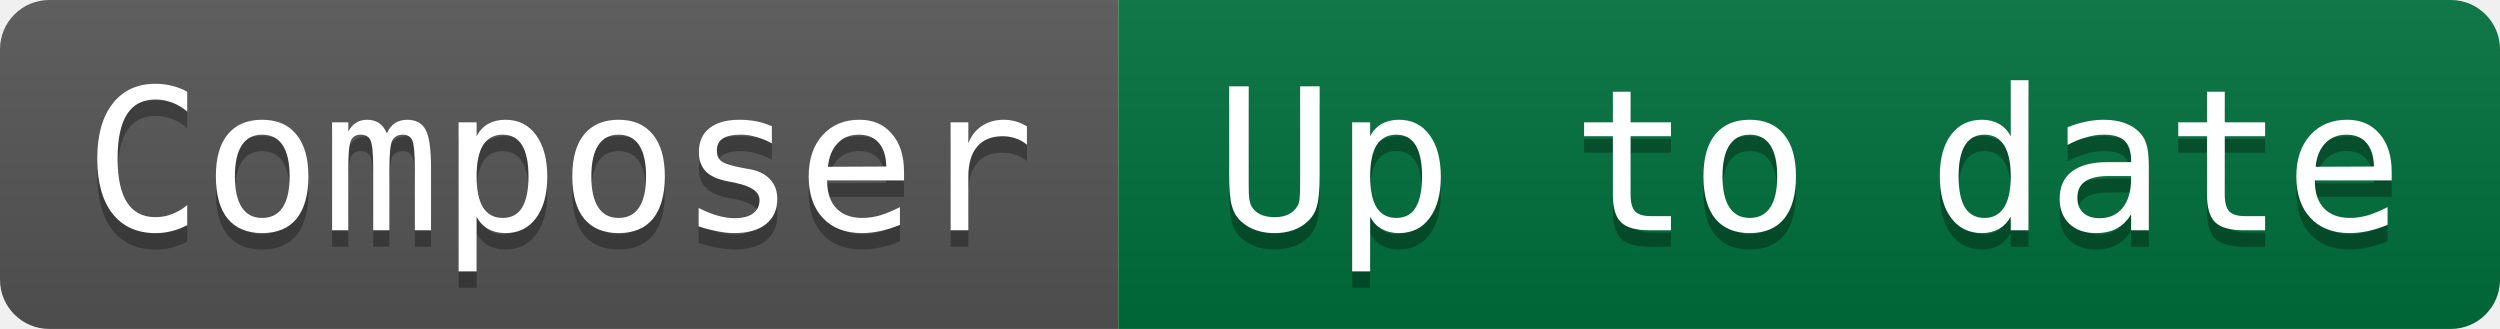
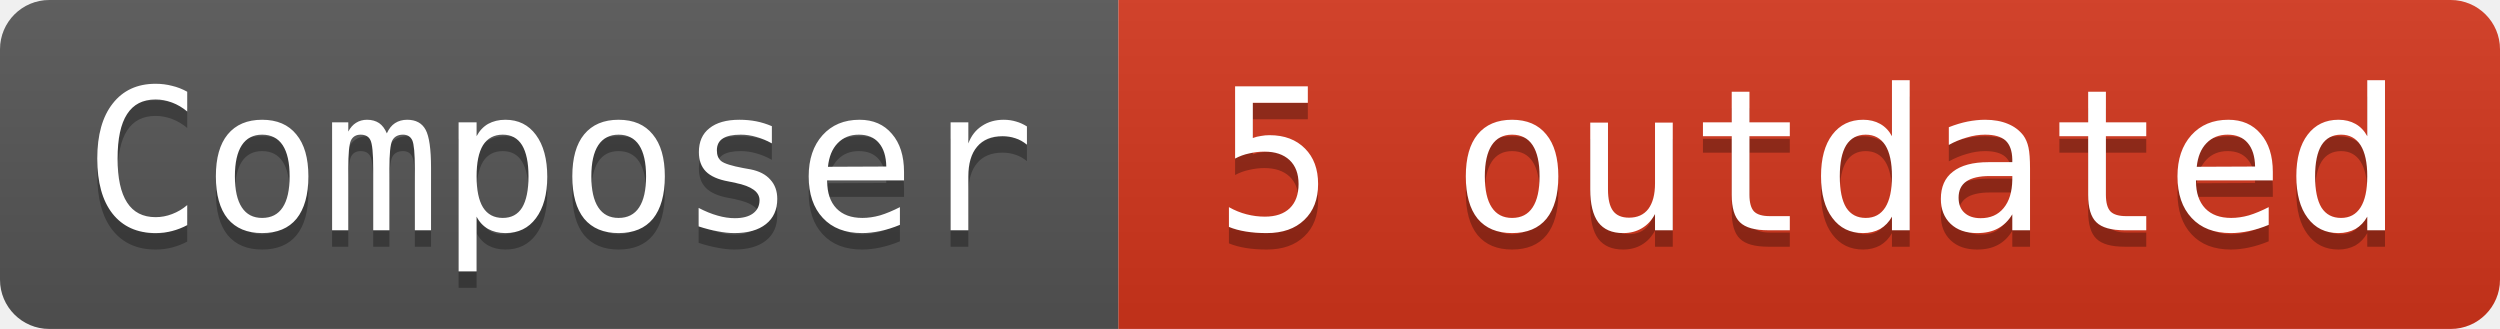
- <svg xmlns="http://www.w3.org/2000/svg" width="152" height="20" role="img" aria-label="Composer: Up to date">
+ <svg xmlns="http://www.w3.org/2000/svg" width="152" height="20" role="img" aria-label="Composer: 5 outdated">
  <linearGradient id="s" x2="0" y2="100%">
    <stop offset="0" stop-color="#bbb" stop-opacity=".1" />
    <stop offset="1" stop-opacity=".1" />
  </linearGradient>
  <clipPath id="r">
    <rect width="152" height="20" rx="3" fill="#fff" />
  </clipPath>
  <g clip-path="url(#r)">
    <rect width="68" height="20" fill="#555" />
-     <rect x="68" width="84" height="20" fill="#00703c" />
+     <rect x="68" width="84" height="20" fill="#d4351c" />
    <rect width="152" height="20" fill="url(#s)" />
  </g>
  <g fill="#ffffff" font-family="Consolas, monospace" font-size="12">
    <text aria-hidden="true" x="34" y="15" fill="#010101" fill-opacity=".3" text-anchor="middle">Composer</text>
    <text x="34" y="14" fill="#ffffff" text-anchor="middle">Composer</text>
-     <text aria-hidden="true" x="110" y="15" fill="#010101" fill-opacity=".3" text-anchor="middle">Up to date</text>
-     <text x="110" y="14" fill="#ffffff" text-anchor="middle">Up to date</text>
+     <text aria-hidden="true" x="110" y="15" fill="#010101" fill-opacity=".3" text-anchor="middle">5 outdated</text>
+     <text x="110" y="14" fill="#ffffff" text-anchor="middle">5 outdated</text>
  </g>
</svg>
